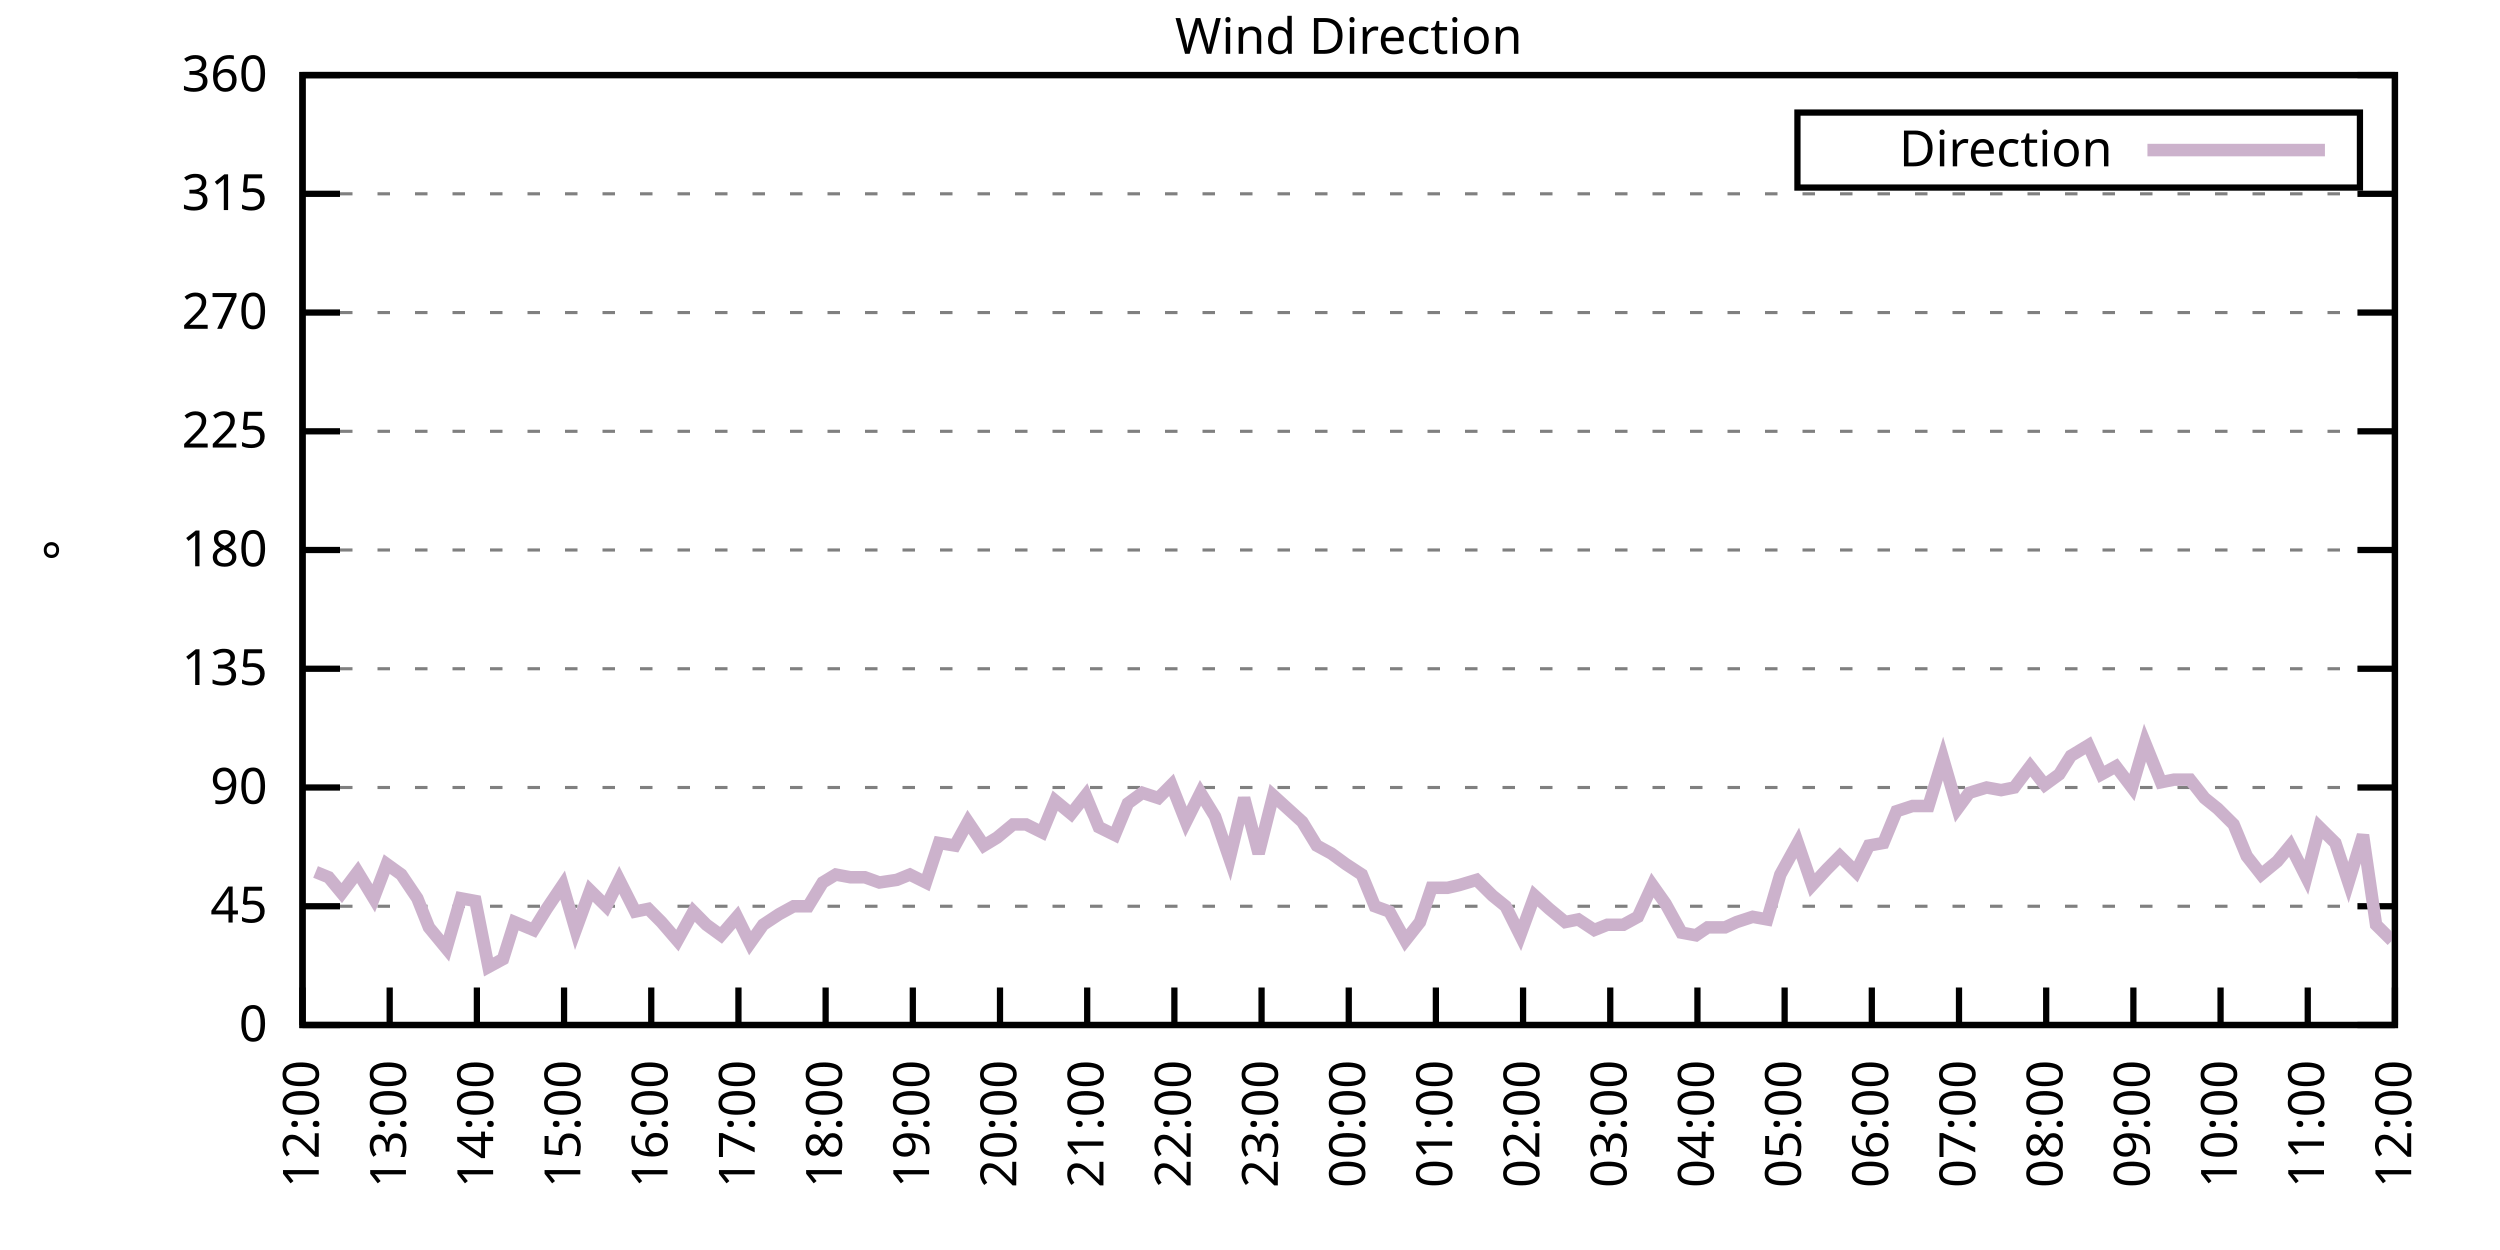
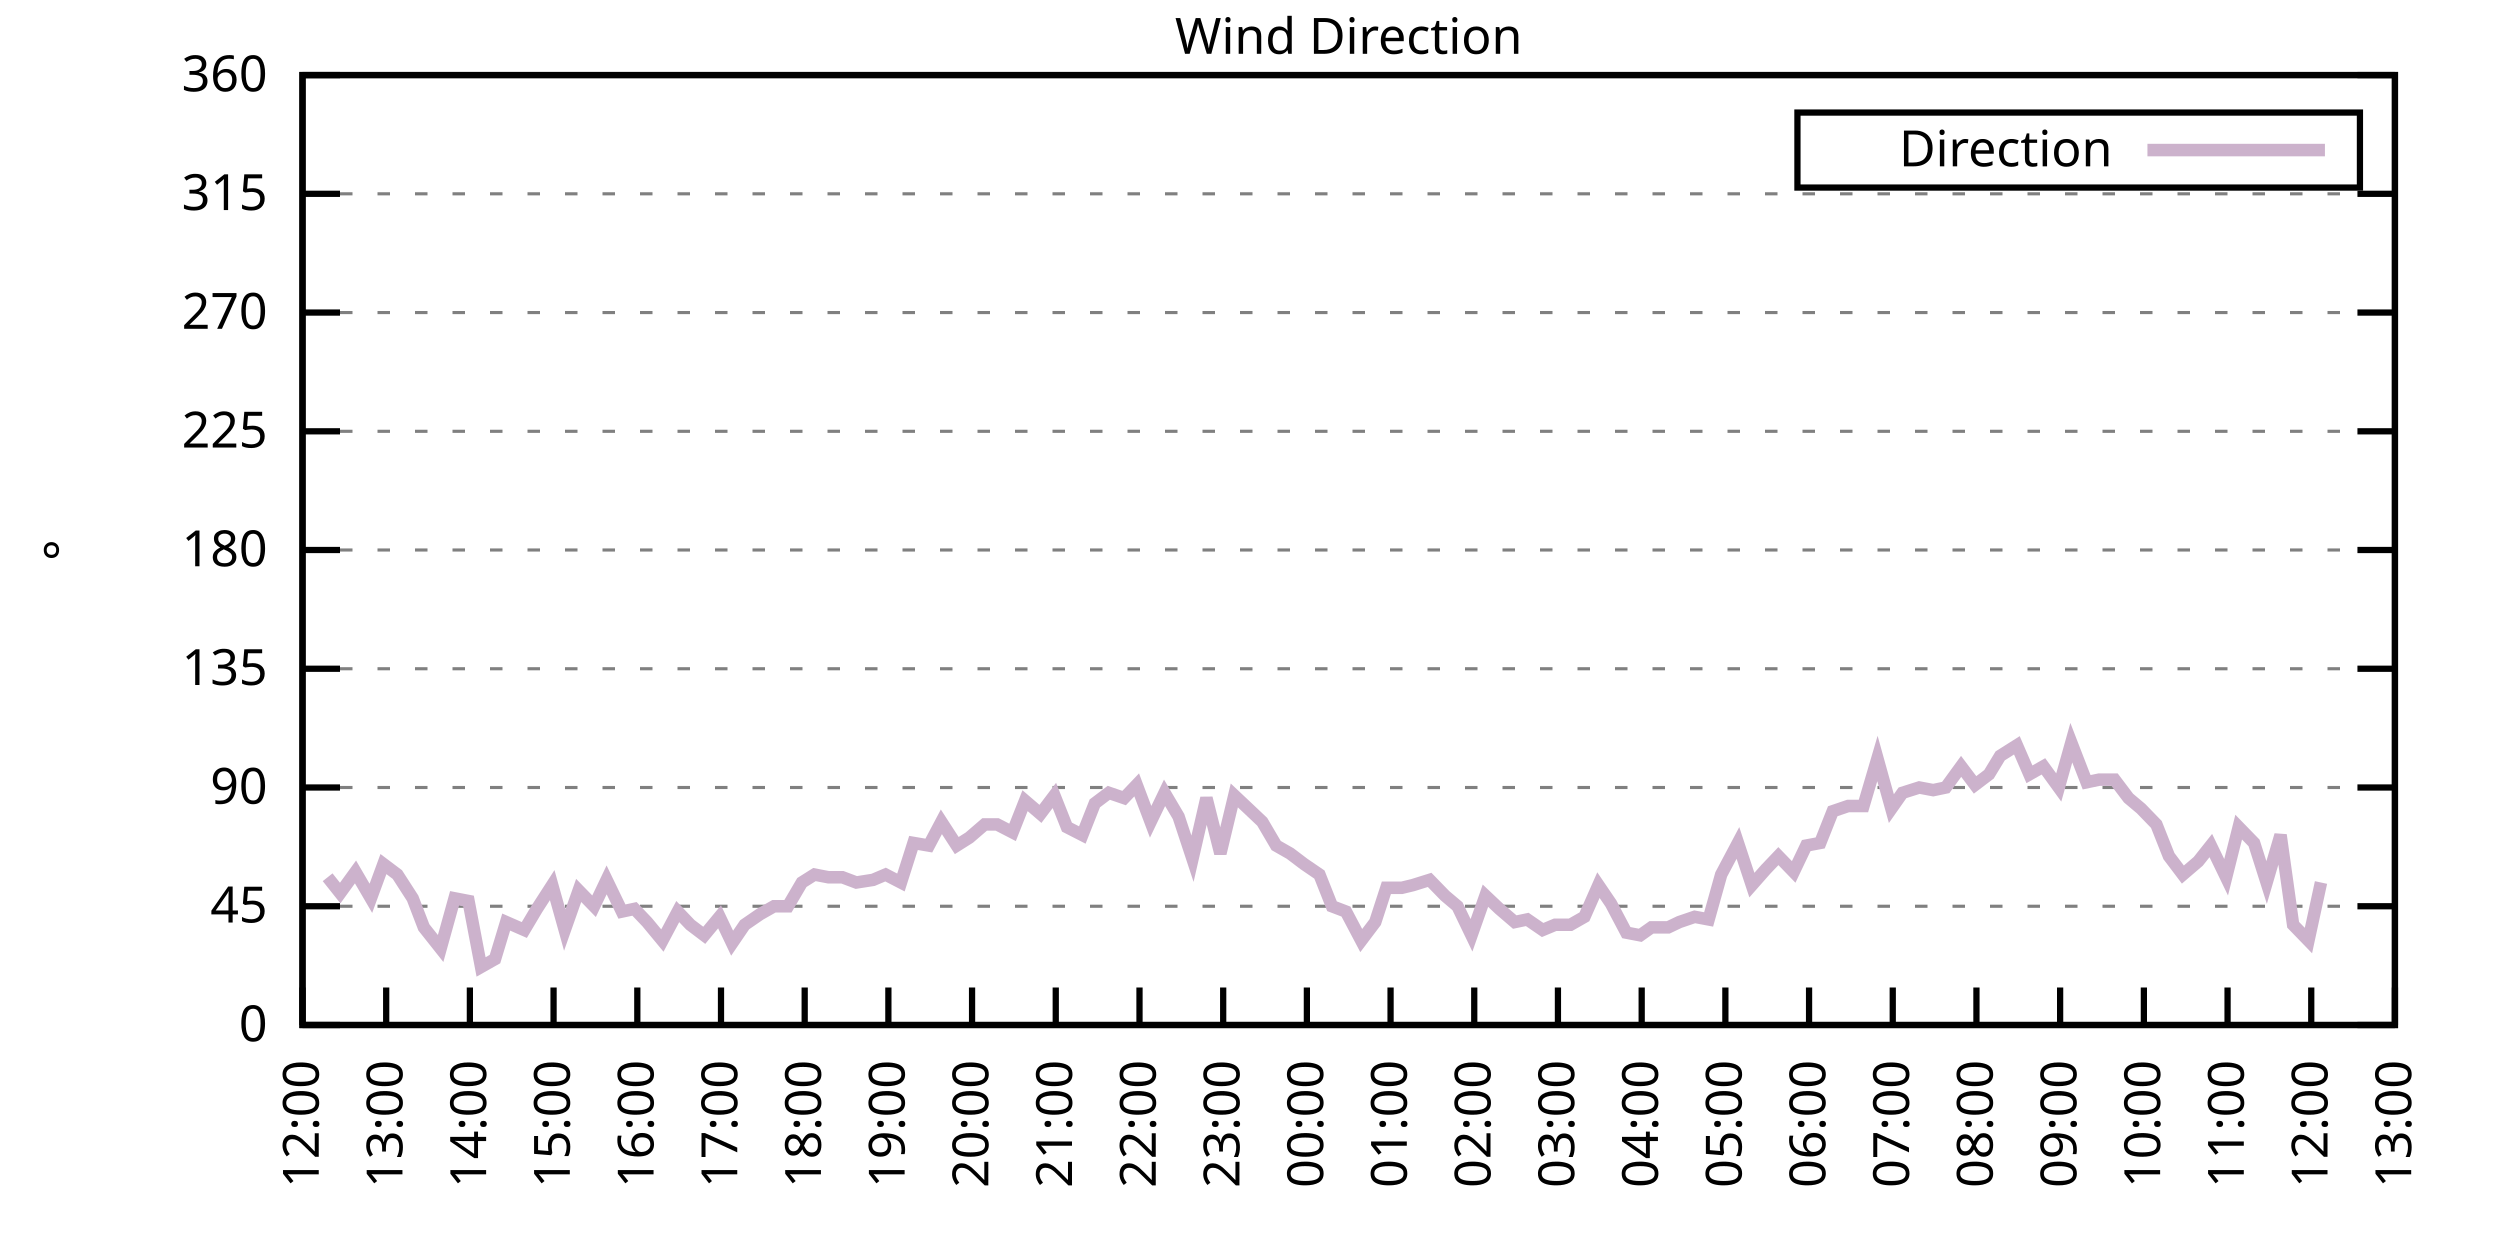
<svg xmlns="http://www.w3.org/2000/svg" xmlns:xlink="http://www.w3.org/1999/xlink" width="400" height="200" viewBox="0 0 400 200">
  <g id="gnuplot_canvas">
    <rect x="0" y="0" width="400" height="200" fill="none" />
    <defs>
      <circle id="gpDot" r="0.5" stroke-width="0.5" stroke="currentColor" />
      <path id="gpPt0" stroke-width="0.333" stroke="currentColor" d="M-1,0 h2 M0,-1 v2" />
      <path id="gpPt1" stroke-width="0.333" stroke="currentColor" d="M-1,-1 L1,1 M1,-1 L-1,1" />
      <path id="gpPt2" stroke-width="0.333" stroke="currentColor" d="M-1,0 L1,0 M0,-1 L0,1 M-1,-1 L1,1 M-1,1 L1,-1" />
      <rect id="gpPt3" stroke-width="0.333" stroke="currentColor" x="-1" y="-1" width="2" height="2" />
      <rect id="gpPt4" stroke-width="0.333" stroke="currentColor" fill="currentColor" x="-1" y="-1" width="2" height="2" />
      <circle id="gpPt5" stroke-width="0.333" stroke="currentColor" cx="0" cy="0" r="1" />
      <use xlink:href="#gpPt5" id="gpPt6" fill="currentColor" stroke="none" />
      <path id="gpPt7" stroke-width="0.333" stroke="currentColor" d="M0,-1.33 L-1.33,0.67 L1.33,0.67 z" />
      <use xlink:href="#gpPt7" id="gpPt8" fill="currentColor" stroke="none" />
      <use xlink:href="#gpPt7" id="gpPt9" stroke="currentColor" transform="rotate(180)" />
      <use xlink:href="#gpPt9" id="gpPt10" fill="currentColor" stroke="none" />
      <use xlink:href="#gpPt3" id="gpPt11" stroke="currentColor" transform="rotate(45)" />
      <use xlink:href="#gpPt11" id="gpPt12" fill="currentColor" stroke="none" />
      <path id="gpPt13" stroke-width="0.333" stroke="currentColor" d="M0,1.330 L1.265,0.411 L0.782,-1.067 L-0.782,-1.076 L-1.265,0.411 z" />
      <use xlink:href="#gpPt13" id="gpPt14" fill="currentColor" stroke="none" />
      <filter id="textbox" filterUnits="objectBoundingBox" x="0" y="0" height="1" width="1">
        <feFlood flood-color="white" flood-opacity="1" result="bgnd" />
        <feComposite in="SourceGraphic" in2="bgnd" operator="atop" />
      </filter>
      <filter id="greybox" filterUnits="objectBoundingBox" x="0" y="0" height="1" width="1">
        <feFlood flood-color="lightgrey" flood-opacity="1" result="grey" />
        <feComposite in="SourceGraphic" in2="grey" operator="atop" />
      </filter>
    </defs>
    <g fill="none" color="white" stroke="currentColor" stroke-width="1.00" stroke-linecap="butt" stroke-linejoin="miter">
</g>
    <g fill="none" color="black" stroke="currentColor" stroke-width="1.00" stroke-linecap="butt" stroke-linejoin="miter">
      <g stroke="none" shape-rendering="crispEdges">
        <polygon fill="rgb(255, 255, 255)" points="48.40,164.00 383.18,164.00 383.18,12.02 48.40,12.02 " />
      </g>
    </g>
    <g fill="none" color="black" stroke="currentColor" stroke-width="1.00" stroke-linecap="butt" stroke-linejoin="miter">
</g>
    <g fill="none" color="black" stroke="black" stroke-width="0.50" stroke-linecap="butt" stroke-linejoin="miter">
</g>
    <g fill="none" color="gray" stroke="currentColor" stroke-width="0.50" stroke-linecap="butt" stroke-linejoin="miter">
      <path stroke="gray" stroke-dasharray="2,4" class="gridline" d="M48.40,164.00 L383.19,164.00  " />
    </g>
    <g fill="none" color="gray" stroke="gray" stroke-width="1.00" stroke-linecap="butt" stroke-linejoin="miter">
</g>
    <g fill="none" color="black" stroke="currentColor" stroke-width="1.00" stroke-linecap="butt" stroke-linejoin="miter">
      <path stroke="black" d="M48.40,164.00 L54.40,164.00 M383.19,164.00 L377.19,164.00  " />
      <g transform="translate(42.80,166.60)" stroke="none" fill="black" font-family="Sans" font-size="8.00" text-anchor="end">
        <text>
          <tspan font-family="Sans"> 0</tspan>
        </text>
      </g>
    </g>
    <g fill="none" color="black" stroke="currentColor" stroke-width="1.00" stroke-linecap="butt" stroke-linejoin="miter">
</g>
    <g fill="none" color="black" stroke="black" stroke-width="0.50" stroke-linecap="butt" stroke-linejoin="miter">
</g>
    <g fill="none" color="gray" stroke="currentColor" stroke-width="0.50" stroke-linecap="butt" stroke-linejoin="miter">
      <path stroke="gray" stroke-dasharray="2,4" class="gridline" d="M48.40,145.00 L383.19,145.00  " />
    </g>
    <g fill="none" color="gray" stroke="gray" stroke-width="1.00" stroke-linecap="butt" stroke-linejoin="miter">
</g>
    <g fill="none" color="black" stroke="currentColor" stroke-width="1.00" stroke-linecap="butt" stroke-linejoin="miter">
      <path stroke="black" d="M48.40,145.00 L54.40,145.00 M383.19,145.00 L377.19,145.00  " />
      <g transform="translate(42.80,147.60)" stroke="none" fill="black" font-family="Sans" font-size="8.00" text-anchor="end">
        <text>
          <tspan font-family="Sans"> 45</tspan>
        </text>
      </g>
    </g>
    <g fill="none" color="black" stroke="currentColor" stroke-width="1.00" stroke-linecap="butt" stroke-linejoin="miter">
</g>
    <g fill="none" color="black" stroke="black" stroke-width="0.50" stroke-linecap="butt" stroke-linejoin="miter">
</g>
    <g fill="none" color="gray" stroke="currentColor" stroke-width="0.50" stroke-linecap="butt" stroke-linejoin="miter">
      <path stroke="gray" stroke-dasharray="2,4" class="gridline" d="M48.40,126.00 L383.19,126.00  " />
    </g>
    <g fill="none" color="gray" stroke="gray" stroke-width="1.00" stroke-linecap="butt" stroke-linejoin="miter">
</g>
    <g fill="none" color="black" stroke="currentColor" stroke-width="1.00" stroke-linecap="butt" stroke-linejoin="miter">
      <path stroke="black" d="M48.40,126.00 L54.40,126.00 M383.19,126.00 L377.19,126.00  " />
      <g transform="translate(42.80,128.60)" stroke="none" fill="black" font-family="Sans" font-size="8.00" text-anchor="end">
        <text>
          <tspan font-family="Sans"> 90</tspan>
        </text>
      </g>
    </g>
    <g fill="none" color="black" stroke="currentColor" stroke-width="1.00" stroke-linecap="butt" stroke-linejoin="miter">
</g>
    <g fill="none" color="black" stroke="black" stroke-width="0.50" stroke-linecap="butt" stroke-linejoin="miter">
</g>
    <g fill="none" color="gray" stroke="currentColor" stroke-width="0.50" stroke-linecap="butt" stroke-linejoin="miter">
      <path stroke="gray" stroke-dasharray="2,4" class="gridline" d="M48.40,107.00 L383.19,107.00  " />
    </g>
    <g fill="none" color="gray" stroke="gray" stroke-width="1.00" stroke-linecap="butt" stroke-linejoin="miter">
</g>
    <g fill="none" color="black" stroke="currentColor" stroke-width="1.00" stroke-linecap="butt" stroke-linejoin="miter">
      <path stroke="black" d="M48.40,107.00 L54.40,107.00 M383.19,107.00 L377.19,107.00  " />
      <g transform="translate(42.80,109.60)" stroke="none" fill="black" font-family="Sans" font-size="8.00" text-anchor="end">
        <text>
          <tspan font-family="Sans"> 135</tspan>
        </text>
      </g>
    </g>
    <g fill="none" color="black" stroke="currentColor" stroke-width="1.00" stroke-linecap="butt" stroke-linejoin="miter">
</g>
    <g fill="none" color="black" stroke="black" stroke-width="0.50" stroke-linecap="butt" stroke-linejoin="miter">
</g>
    <g fill="none" color="gray" stroke="currentColor" stroke-width="0.50" stroke-linecap="butt" stroke-linejoin="miter">
      <path stroke="gray" stroke-dasharray="2,4" class="gridline" d="M48.40,88.00 L383.19,88.00  " />
    </g>
    <g fill="none" color="gray" stroke="gray" stroke-width="1.00" stroke-linecap="butt" stroke-linejoin="miter">
</g>
    <g fill="none" color="black" stroke="currentColor" stroke-width="1.00" stroke-linecap="butt" stroke-linejoin="miter">
      <path stroke="black" d="M48.40,88.00 L54.40,88.00 M383.19,88.00 L377.19,88.00  " />
      <g transform="translate(42.80,90.60)" stroke="none" fill="black" font-family="Sans" font-size="8.00" text-anchor="end">
        <text>
          <tspan font-family="Sans"> 180</tspan>
        </text>
      </g>
    </g>
    <g fill="none" color="black" stroke="currentColor" stroke-width="1.00" stroke-linecap="butt" stroke-linejoin="miter">
</g>
    <g fill="none" color="black" stroke="black" stroke-width="0.50" stroke-linecap="butt" stroke-linejoin="miter">
</g>
    <g fill="none" color="gray" stroke="currentColor" stroke-width="0.50" stroke-linecap="butt" stroke-linejoin="miter">
      <path stroke="gray" stroke-dasharray="2,4" class="gridline" d="M48.40,69.01 L383.19,69.01  " />
    </g>
    <g fill="none" color="gray" stroke="gray" stroke-width="1.00" stroke-linecap="butt" stroke-linejoin="miter">
</g>
    <g fill="none" color="black" stroke="currentColor" stroke-width="1.00" stroke-linecap="butt" stroke-linejoin="miter">
      <path stroke="black" d="M48.40,69.01 L54.40,69.01 M383.19,69.01 L377.19,69.01  " />
      <g transform="translate(42.80,71.61)" stroke="none" fill="black" font-family="Sans" font-size="8.00" text-anchor="end">
        <text>
          <tspan font-family="Sans"> 225</tspan>
        </text>
      </g>
    </g>
    <g fill="none" color="black" stroke="currentColor" stroke-width="1.00" stroke-linecap="butt" stroke-linejoin="miter">
</g>
    <g fill="none" color="black" stroke="black" stroke-width="0.50" stroke-linecap="butt" stroke-linejoin="miter">
</g>
    <g fill="none" color="gray" stroke="currentColor" stroke-width="0.50" stroke-linecap="butt" stroke-linejoin="miter">
      <path stroke="gray" stroke-dasharray="2,4" class="gridline" d="M48.40,50.01 L383.19,50.01  " />
    </g>
    <g fill="none" color="gray" stroke="gray" stroke-width="1.00" stroke-linecap="butt" stroke-linejoin="miter">
</g>
    <g fill="none" color="black" stroke="currentColor" stroke-width="1.00" stroke-linecap="butt" stroke-linejoin="miter">
      <path stroke="black" d="M48.40,50.01 L54.40,50.01 M383.19,50.01 L377.19,50.01  " />
      <g transform="translate(42.80,52.61)" stroke="none" fill="black" font-family="Sans" font-size="8.00" text-anchor="end">
        <text>
          <tspan font-family="Sans"> 270</tspan>
        </text>
      </g>
    </g>
    <g fill="none" color="black" stroke="currentColor" stroke-width="1.00" stroke-linecap="butt" stroke-linejoin="miter">
</g>
    <g fill="none" color="black" stroke="black" stroke-width="0.50" stroke-linecap="butt" stroke-linejoin="miter">
</g>
    <g fill="none" color="gray" stroke="currentColor" stroke-width="0.50" stroke-linecap="butt" stroke-linejoin="miter">
      <path stroke="gray" stroke-dasharray="2,4" class="gridline" d="M48.40,31.01 L383.19,31.01  " />
    </g>
    <g fill="none" color="gray" stroke="gray" stroke-width="1.00" stroke-linecap="butt" stroke-linejoin="miter">
</g>
    <g fill="none" color="black" stroke="currentColor" stroke-width="1.00" stroke-linecap="butt" stroke-linejoin="miter">
      <path stroke="black" d="M48.40,31.01 L54.40,31.01 M383.19,31.01 L377.19,31.01  " />
      <g transform="translate(42.80,33.61)" stroke="none" fill="black" font-family="Sans" font-size="8.00" text-anchor="end">
        <text>
          <tspan font-family="Sans"> 315</tspan>
        </text>
      </g>
    </g>
    <g fill="none" color="black" stroke="currentColor" stroke-width="1.00" stroke-linecap="butt" stroke-linejoin="miter">
</g>
    <g fill="none" color="black" stroke="black" stroke-width="0.50" stroke-linecap="butt" stroke-linejoin="miter">
</g>
    <g fill="none" color="gray" stroke="currentColor" stroke-width="0.50" stroke-linecap="butt" stroke-linejoin="miter">
      <path stroke="gray" stroke-dasharray="2,4" class="gridline" d="M48.40,12.01 L383.19,12.01  " />
    </g>
    <g fill="none" color="gray" stroke="gray" stroke-width="1.00" stroke-linecap="butt" stroke-linejoin="miter">
</g>
    <g fill="none" color="black" stroke="currentColor" stroke-width="1.00" stroke-linecap="butt" stroke-linejoin="miter">
      <path stroke="black" d="M48.40,12.01 L54.40,12.01 M383.19,12.01 L377.19,12.01  " />
      <g transform="translate(42.80,14.61)" stroke="none" fill="black" font-family="Sans" font-size="8.00" text-anchor="end">
        <text>
          <tspan font-family="Sans"> 360</tspan>
        </text>
      </g>
    </g>
    <g fill="none" color="black" stroke="currentColor" stroke-width="1.00" stroke-linecap="butt" stroke-linejoin="miter">
      <path stroke="black" d="M48.40,164.00 L48.40,158.00  " />
      <g transform="translate(51.00,169.60) rotate(270.00)" stroke="none" fill="black" font-family="Sans" font-size="8.00" text-anchor="end">
        <text>
          <tspan font-family="Sans">12:00</tspan>
        </text>
      </g>
    </g>
    <g fill="none" color="black" stroke="currentColor" stroke-width="1.00" stroke-linecap="butt" stroke-linejoin="miter">
-       <path stroke="black" d="M62.35,164.00 L62.35,158.00  " />
-       <g transform="translate(64.95,169.60) rotate(270.00)" stroke="none" fill="black" font-family="Sans" font-size="8.00" text-anchor="end">
+       <path stroke="black" d="M61.79,164.00 L61.79,158.00  " />
+       <g transform="translate(64.39,169.60) rotate(270.00)" stroke="none" fill="black" font-family="Sans" font-size="8.00" text-anchor="end">
        <text>
          <tspan font-family="Sans">13:00</tspan>
        </text>
      </g>
    </g>
    <g fill="none" color="black" stroke="currentColor" stroke-width="1.00" stroke-linecap="butt" stroke-linejoin="miter">
-       <path stroke="black" d="M76.30,164.00 L76.30,158.00  " />
-       <g transform="translate(78.90,169.60) rotate(270.00)" stroke="none" fill="black" font-family="Sans" font-size="8.00" text-anchor="end">
+       <path stroke="black" d="M75.18,164.00 L75.18,158.00  " />
+       <g transform="translate(77.78,169.60) rotate(270.00)" stroke="none" fill="black" font-family="Sans" font-size="8.00" text-anchor="end">
        <text>
          <tspan font-family="Sans">14:00</tspan>
        </text>
      </g>
    </g>
    <g fill="none" color="black" stroke="currentColor" stroke-width="1.00" stroke-linecap="butt" stroke-linejoin="miter">
-       <path stroke="black" d="M90.25,164.00 L90.25,158.00  " />
-       <g transform="translate(92.85,169.60) rotate(270.00)" stroke="none" fill="black" font-family="Sans" font-size="8.00" text-anchor="end">
+       <path stroke="black" d="M88.57,164.00 L88.57,158.00  " />
+       <g transform="translate(91.17,169.60) rotate(270.00)" stroke="none" fill="black" font-family="Sans" font-size="8.00" text-anchor="end">
        <text>
          <tspan font-family="Sans">15:00</tspan>
        </text>
      </g>
    </g>
    <g fill="none" color="black" stroke="currentColor" stroke-width="1.00" stroke-linecap="butt" stroke-linejoin="miter">
-       <path stroke="black" d="M104.20,164.00 L104.20,158.00  " />
-       <g transform="translate(106.80,169.60) rotate(270.00)" stroke="none" fill="black" font-family="Sans" font-size="8.00" text-anchor="end">
+       <path stroke="black" d="M101.97,164.00 L101.97,158.00  " />
+       <g transform="translate(104.57,169.60) rotate(270.00)" stroke="none" fill="black" font-family="Sans" font-size="8.00" text-anchor="end">
        <text>
          <tspan font-family="Sans">16:00</tspan>
        </text>
      </g>
    </g>
    <g fill="none" color="black" stroke="currentColor" stroke-width="1.00" stroke-linecap="butt" stroke-linejoin="miter">
-       <path stroke="black" d="M118.15,164.00 L118.15,158.00  " />
-       <g transform="translate(120.75,169.60) rotate(270.00)" stroke="none" fill="black" font-family="Sans" font-size="8.00" text-anchor="end">
+       <path stroke="black" d="M115.36,164.00 L115.36,158.00  " />
+       <g transform="translate(117.96,169.60) rotate(270.00)" stroke="none" fill="black" font-family="Sans" font-size="8.00" text-anchor="end">
        <text>
          <tspan font-family="Sans">17:00</tspan>
        </text>
      </g>
    </g>
    <g fill="none" color="black" stroke="currentColor" stroke-width="1.00" stroke-linecap="butt" stroke-linejoin="miter">
-       <path stroke="black" d="M132.10,164.00 L132.10,158.00  " />
-       <g transform="translate(134.70,169.60) rotate(270.00)" stroke="none" fill="black" font-family="Sans" font-size="8.00" text-anchor="end">
+       <path stroke="black" d="M128.75,164.00 L128.75,158.00  " />
+       <g transform="translate(131.35,169.60) rotate(270.00)" stroke="none" fill="black" font-family="Sans" font-size="8.00" text-anchor="end">
        <text>
          <tspan font-family="Sans">18:00</tspan>
        </text>
      </g>
    </g>
    <g fill="none" color="black" stroke="currentColor" stroke-width="1.00" stroke-linecap="butt" stroke-linejoin="miter">
-       <path stroke="black" d="M146.05,164.00 L146.05,158.00  " />
-       <g transform="translate(148.65,169.60) rotate(270.00)" stroke="none" fill="black" font-family="Sans" font-size="8.00" text-anchor="end">
+       <path stroke="black" d="M142.14,164.00 L142.14,158.00  " />
+       <g transform="translate(144.74,169.60) rotate(270.00)" stroke="none" fill="black" font-family="Sans" font-size="8.00" text-anchor="end">
        <text>
          <tspan font-family="Sans">19:00</tspan>
        </text>
      </g>
    </g>
    <g fill="none" color="black" stroke="currentColor" stroke-width="1.00" stroke-linecap="butt" stroke-linejoin="miter">
-       <path stroke="black" d="M160.00,164.00 L160.00,158.00  " />
-       <g transform="translate(162.60,169.60) rotate(270.00)" stroke="none" fill="black" font-family="Sans" font-size="8.00" text-anchor="end">
+       <path stroke="black" d="M155.53,164.00 L155.53,158.00  " />
+       <g transform="translate(158.13,169.60) rotate(270.00)" stroke="none" fill="black" font-family="Sans" font-size="8.00" text-anchor="end">
        <text>
          <tspan font-family="Sans">20:00</tspan>
        </text>
      </g>
    </g>
    <g fill="none" color="black" stroke="currentColor" stroke-width="1.00" stroke-linecap="butt" stroke-linejoin="miter">
-       <path stroke="black" d="M173.95,164.00 L173.95,158.00  " />
-       <g transform="translate(176.55,169.60) rotate(270.00)" stroke="none" fill="black" font-family="Sans" font-size="8.00" text-anchor="end">
+       <path stroke="black" d="M168.92,164.00 L168.92,158.00  " />
+       <g transform="translate(171.52,169.60) rotate(270.00)" stroke="none" fill="black" font-family="Sans" font-size="8.00" text-anchor="end">
        <text>
          <tspan font-family="Sans">21:00</tspan>
        </text>
      </g>
    </g>
    <g fill="none" color="black" stroke="currentColor" stroke-width="1.00" stroke-linecap="butt" stroke-linejoin="miter">
-       <path stroke="black" d="M187.90,164.00 L187.90,158.00  " />
-       <g transform="translate(190.50,169.60) rotate(270.00)" stroke="none" fill="black" font-family="Sans" font-size="8.00" text-anchor="end">
+       <path stroke="black" d="M182.32,164.00 L182.32,158.00  " />
+       <g transform="translate(184.92,169.60) rotate(270.00)" stroke="none" fill="black" font-family="Sans" font-size="8.00" text-anchor="end">
        <text>
          <tspan font-family="Sans">22:00</tspan>
        </text>
      </g>
    </g>
    <g fill="none" color="black" stroke="currentColor" stroke-width="1.00" stroke-linecap="butt" stroke-linejoin="miter">
-       <path stroke="black" d="M201.85,164.00 L201.85,158.00  " />
-       <g transform="translate(204.45,169.60) rotate(270.00)" stroke="none" fill="black" font-family="Sans" font-size="8.00" text-anchor="end">
+       <path stroke="black" d="M195.71,164.00 L195.71,158.00  " />
+       <g transform="translate(198.31,169.60) rotate(270.00)" stroke="none" fill="black" font-family="Sans" font-size="8.00" text-anchor="end">
        <text>
          <tspan font-family="Sans">23:00</tspan>
        </text>
      </g>
    </g>
    <g fill="none" color="black" stroke="currentColor" stroke-width="1.00" stroke-linecap="butt" stroke-linejoin="miter">
-       <path stroke="black" d="M215.80,164.00 L215.80,158.00  " />
-       <g transform="translate(218.40,169.60) rotate(270.00)" stroke="none" fill="black" font-family="Sans" font-size="8.00" text-anchor="end">
+       <path stroke="black" d="M209.10,164.00 L209.10,158.00  " />
+       <g transform="translate(211.70,169.60) rotate(270.00)" stroke="none" fill="black" font-family="Sans" font-size="8.00" text-anchor="end">
        <text>
          <tspan font-family="Sans">00:00</tspan>
        </text>
      </g>
    </g>
    <g fill="none" color="black" stroke="currentColor" stroke-width="1.00" stroke-linecap="butt" stroke-linejoin="miter">
-       <path stroke="black" d="M229.74,164.00 L229.74,158.00  " />
-       <g transform="translate(232.34,169.60) rotate(270.00)" stroke="none" fill="black" font-family="Sans" font-size="8.00" text-anchor="end">
+       <path stroke="black" d="M222.49,164.00 L222.49,158.00  " />
+       <g transform="translate(225.09,169.60) rotate(270.00)" stroke="none" fill="black" font-family="Sans" font-size="8.00" text-anchor="end">
        <text>
          <tspan font-family="Sans">01:00</tspan>
        </text>
      </g>
    </g>
    <g fill="none" color="black" stroke="currentColor" stroke-width="1.00" stroke-linecap="butt" stroke-linejoin="miter">
-       <path stroke="black" d="M243.69,164.00 L243.69,158.00  " />
-       <g transform="translate(246.29,169.60) rotate(270.00)" stroke="none" fill="black" font-family="Sans" font-size="8.00" text-anchor="end">
+       <path stroke="black" d="M235.88,164.00 L235.88,158.00  " />
+       <g transform="translate(238.48,169.60) rotate(270.00)" stroke="none" fill="black" font-family="Sans" font-size="8.00" text-anchor="end">
        <text>
          <tspan font-family="Sans">02:00</tspan>
        </text>
      </g>
    </g>
    <g fill="none" color="black" stroke="currentColor" stroke-width="1.00" stroke-linecap="butt" stroke-linejoin="miter">
-       <path stroke="black" d="M257.64,164.00 L257.64,158.00  " />
-       <g transform="translate(260.24,169.60) rotate(270.00)" stroke="none" fill="black" font-family="Sans" font-size="8.00" text-anchor="end">
+       <path stroke="black" d="M249.27,164.00 L249.27,158.00  " />
+       <g transform="translate(251.87,169.60) rotate(270.00)" stroke="none" fill="black" font-family="Sans" font-size="8.00" text-anchor="end">
        <text>
          <tspan font-family="Sans">03:00</tspan>
        </text>
      </g>
    </g>
    <g fill="none" color="black" stroke="currentColor" stroke-width="1.00" stroke-linecap="butt" stroke-linejoin="miter">
-       <path stroke="black" d="M271.59,164.00 L271.59,158.00  " />
-       <g transform="translate(274.19,169.60) rotate(270.00)" stroke="none" fill="black" font-family="Sans" font-size="8.00" text-anchor="end">
+       <path stroke="black" d="M262.67,164.00 L262.67,158.00  " />
+       <g transform="translate(265.27,169.60) rotate(270.00)" stroke="none" fill="black" font-family="Sans" font-size="8.00" text-anchor="end">
        <text>
          <tspan font-family="Sans">04:00</tspan>
        </text>
      </g>
    </g>
    <g fill="none" color="black" stroke="currentColor" stroke-width="1.00" stroke-linecap="butt" stroke-linejoin="miter">
-       <path stroke="black" d="M285.54,164.00 L285.54,158.00  " />
-       <g transform="translate(288.14,169.60) rotate(270.00)" stroke="none" fill="black" font-family="Sans" font-size="8.00" text-anchor="end">
+       <path stroke="black" d="M276.06,164.00 L276.06,158.00  " />
+       <g transform="translate(278.66,169.60) rotate(270.00)" stroke="none" fill="black" font-family="Sans" font-size="8.00" text-anchor="end">
        <text>
          <tspan font-family="Sans">05:00</tspan>
        </text>
      </g>
    </g>
    <g fill="none" color="black" stroke="currentColor" stroke-width="1.00" stroke-linecap="butt" stroke-linejoin="miter">
-       <path stroke="black" d="M299.49,164.00 L299.49,158.00  " />
-       <g transform="translate(302.09,169.60) rotate(270.00)" stroke="none" fill="black" font-family="Sans" font-size="8.00" text-anchor="end">
+       <path stroke="black" d="M289.45,164.00 L289.45,158.00  " />
+       <g transform="translate(292.05,169.60) rotate(270.00)" stroke="none" fill="black" font-family="Sans" font-size="8.00" text-anchor="end">
        <text>
          <tspan font-family="Sans">06:00</tspan>
        </text>
      </g>
    </g>
    <g fill="none" color="black" stroke="currentColor" stroke-width="1.00" stroke-linecap="butt" stroke-linejoin="miter">
-       <path stroke="black" d="M313.44,164.00 L313.44,158.00  " />
-       <g transform="translate(316.04,169.60) rotate(270.00)" stroke="none" fill="black" font-family="Sans" font-size="8.00" text-anchor="end">
+       <path stroke="black" d="M302.84,164.00 L302.84,158.00  " />
+       <g transform="translate(305.44,169.60) rotate(270.00)" stroke="none" fill="black" font-family="Sans" font-size="8.00" text-anchor="end">
        <text>
          <tspan font-family="Sans">07:00</tspan>
        </text>
      </g>
    </g>
    <g fill="none" color="black" stroke="currentColor" stroke-width="1.00" stroke-linecap="butt" stroke-linejoin="miter">
-       <path stroke="black" d="M327.39,164.00 L327.39,158.00  " />
-       <g transform="translate(329.99,169.60) rotate(270.00)" stroke="none" fill="black" font-family="Sans" font-size="8.00" text-anchor="end">
+       <path stroke="black" d="M316.23,164.00 L316.23,158.00  " />
+       <g transform="translate(318.83,169.60) rotate(270.00)" stroke="none" fill="black" font-family="Sans" font-size="8.00" text-anchor="end">
        <text>
          <tspan font-family="Sans">08:00</tspan>
        </text>
      </g>
    </g>
    <g fill="none" color="black" stroke="currentColor" stroke-width="1.00" stroke-linecap="butt" stroke-linejoin="miter">
-       <path stroke="black" d="M341.34,164.00 L341.34,158.00  " />
-       <g transform="translate(343.94,169.60) rotate(270.00)" stroke="none" fill="black" font-family="Sans" font-size="8.00" text-anchor="end">
+       <path stroke="black" d="M329.62,164.00 L329.62,158.00  " />
+       <g transform="translate(332.22,169.60) rotate(270.00)" stroke="none" fill="black" font-family="Sans" font-size="8.00" text-anchor="end">
        <text>
          <tspan font-family="Sans">09:00</tspan>
        </text>
      </g>
    </g>
    <g fill="none" color="black" stroke="currentColor" stroke-width="1.00" stroke-linecap="butt" stroke-linejoin="miter">
-       <path stroke="black" d="M355.29,164.00 L355.29,158.00  " />
-       <g transform="translate(357.89,169.60) rotate(270.00)" stroke="none" fill="black" font-family="Sans" font-size="8.00" text-anchor="end">
+       <path stroke="black" d="M343.02,164.00 L343.02,158.00  " />
+       <g transform="translate(345.62,169.60) rotate(270.00)" stroke="none" fill="black" font-family="Sans" font-size="8.00" text-anchor="end">
        <text>
          <tspan font-family="Sans">10:00</tspan>
        </text>
      </g>
    </g>
    <g fill="none" color="black" stroke="currentColor" stroke-width="1.00" stroke-linecap="butt" stroke-linejoin="miter">
-       <path stroke="black" d="M369.24,164.00 L369.24,158.00  " />
-       <g transform="translate(371.84,169.60) rotate(270.00)" stroke="none" fill="black" font-family="Sans" font-size="8.00" text-anchor="end">
+       <path stroke="black" d="M356.41,164.00 L356.41,158.00  " />
+       <g transform="translate(359.01,169.60) rotate(270.00)" stroke="none" fill="black" font-family="Sans" font-size="8.00" text-anchor="end">
        <text>
          <tspan font-family="Sans">11:00</tspan>
+         </text>
+       </g>
+     </g>
+     <g fill="none" color="black" stroke="currentColor" stroke-width="1.00" stroke-linecap="butt" stroke-linejoin="miter">
+       <path stroke="black" d="M369.80,164.00 L369.80,158.00  " />
+       <g transform="translate(372.40,169.60) rotate(270.00)" stroke="none" fill="black" font-family="Sans" font-size="8.00" text-anchor="end">
+         <text>
+           <tspan font-family="Sans">12:00</tspan>
        </text>
      </g>
    </g>
    <g fill="none" color="black" stroke="currentColor" stroke-width="1.00" stroke-linecap="butt" stroke-linejoin="miter">
      <path stroke="black" d="M383.19,164.00 L383.19,158.00  " />
      <g transform="translate(385.79,169.60) rotate(270.00)" stroke="none" fill="black" font-family="Sans" font-size="8.00" text-anchor="end">
        <text>
-           <tspan font-family="Sans">12:00</tspan>
+           <tspan font-family="Sans">13:00</tspan>
        </text>
      </g>
    </g>
    <g fill="none" color="black" stroke="currentColor" stroke-width="1.00" stroke-linecap="butt" stroke-linejoin="miter">
</g>
    <g fill="none" color="black" stroke="currentColor" stroke-width="1.00" stroke-linecap="butt" stroke-linejoin="miter">
      <path stroke="black" d="M48.40,12.01 L48.40,164.00 L383.19,164.00 L383.19,12.01 L48.40,12.01 Z  " />
    </g>
    <g fill="none" color="black" stroke="currentColor" stroke-width="1.00" stroke-linecap="butt" stroke-linejoin="miter">
</g>
    <g fill="none" color="black" stroke="currentColor" stroke-width="1.00" stroke-linecap="butt" stroke-linejoin="miter">
      <path stroke="black" d="M287.59,30.01 L287.59,18.01 L377.59,18.01 L377.59,30.01 L287.59,30.01 Z  " />
    </g>
    <g id="Wind_direction_plot_1">
      <g fill="none" color="white" stroke="black" stroke-width="2.00" stroke-linecap="butt" stroke-linejoin="miter">
</g>
      <g fill="none" color="black" stroke="currentColor" stroke-width="2.00" stroke-linecap="butt" stroke-linejoin="miter">
        <g transform="translate(337.99,26.61)" stroke="none" fill="black" font-family="Sans" font-size="8.00" text-anchor="end">
          <text>
            <tspan font-family="Sans">Direction</tspan>
          </text>
        </g>
      </g>
      <g fill="none" color="black" stroke="currentColor" stroke-width="2.00" stroke-linecap="butt" stroke-linejoin="miter">
-         <path stroke="rgb(204, 178, 204)" d="M343.59,24.01 L371.99,24.01 M50.49,139.51 L52.58,140.36 L54.68,142.89 L57.23,139.51 L59.79,143.73 L61.88,138.25   L64.21,139.93 L66.77,143.73 L68.63,148.38 L71.42,151.76 L73.74,143.73 L76.07,144.16 L78.16,154.71 L80.48,153.45   L82.34,147.53 L85.37,148.80 L87.46,145.42 L90.02,141.62 L92.11,148.80 L94.43,142.47 L96.99,145.00 L99.08,140.78   L101.64,145.85 L103.73,145.42 L105.83,147.53 L108.38,150.49 L110.94,145.85 L113.03,147.96 L115.36,149.65 L117.92,146.69   L120.01,150.91 L122.10,147.96 L124.66,146.27 L126.98,145.00 L129.31,145.00 L131.63,141.20 L133.72,139.93 L136.05,140.36   L138.37,140.36 L140.70,141.20 L143.49,140.78 L145.58,139.93 L148.14,141.20 L150.23,134.87 L152.79,135.29 L154.88,131.49   L157.44,135.29 L159.53,134.02 L162.09,131.91 L164.18,131.91 L166.74,133.18 L168.83,128.11 L171.39,130.22 L173.71,127.27   L175.81,132.34 L178.36,133.60 L180.46,128.54 L182.78,126.85 L185.34,127.69 L187.43,125.58 L189.76,131.49 L192.08,126.85   L194.41,130.65 L196.73,137.40 L199.06,127.69 L201.38,136.56 L203.71,127.27 L206.03,129.38 L208.36,131.49 L210.68,135.29   L213.01,136.56 L215.33,138.25 L217.89,139.93 L219.98,145.00 L222.30,145.85 L224.86,150.49 L227.19,147.53 L229.05,142.05   L231.60,142.05 L233.46,141.62 L236.25,140.78 L238.81,143.31 L240.90,145.00 L243.23,149.65 L245.55,143.31 L247.88,145.42   L250.44,147.53 L252.53,147.11 L255.09,148.80 L257.18,147.96 L259.74,147.96 L262.06,146.69 L264.39,141.62 L266.48,144.58   L269.04,149.22 L271.36,149.65 L273.22,148.38 L276.01,148.38 L277.87,147.53 L280.43,146.69 L282.75,147.11 L284.85,139.93   L287.64,134.87 L289.96,141.62 L292.29,139.09 L294.38,136.98 L296.94,139.51 L299.03,135.29 L301.35,134.87 L303.44,129.80   L306.00,128.96 L308.56,128.96 L310.88,121.36 L313.21,129.38 L315.07,126.85 L317.86,126.00 L320.18,126.42 L322.28,126.00   L324.83,122.62 L327.16,125.58 L329.48,123.89 L331.34,120.94 L334.13,119.25 L336.23,123.89 L338.55,122.62 L341.11,126.00   L343.20,118.83 L345.76,125.16 L347.85,124.74 L350.41,124.74 L352.73,127.69 L354.83,129.38 L357.38,131.91 L359.48,136.98   L361.80,139.93 L364.36,137.82 L366.45,135.29 L369.01,140.36 L371.10,132.34 L373.66,134.87 L375.75,141.20 L378.08,133.60   L380.17,147.96 L382.73,150.49  " />
+         <path stroke="rgb(204, 178, 204)" d="M343.59,24.01 L371.99,24.01 M52.42,140.36 L54.43,142.89 L56.88,139.51 L59.34,143.73 L61.35,138.25 L63.58,139.93   L66.03,143.73 L67.82,148.38 L70.50,151.76 L72.73,143.73 L74.96,144.16 L76.97,154.71 L79.20,153.45 L80.99,147.53   L83.89,148.80 L85.90,145.42 L88.35,141.62 L90.36,148.80 L92.59,142.47 L95.05,145.00 L97.06,140.78 L99.51,145.85   L101.52,145.42 L103.53,147.53 L105.98,150.49 L108.44,145.85 L110.45,147.96 L112.68,149.65 L115.13,146.69 L117.14,150.91   L119.15,147.96 L121.61,146.27 L123.84,145.00 L126.07,145.00 L128.30,141.20 L130.31,139.93 L132.54,140.36 L134.78,140.36   L137.01,141.20 L139.69,140.78 L141.69,139.93 L144.15,141.20 L146.16,134.87 L148.61,135.29 L150.62,131.49 L153.08,135.29   L155.09,134.02 L157.54,131.91 L159.55,131.91 L162.01,133.18 L164.01,128.11 L166.47,130.22 L168.70,127.27 L170.71,132.34   L173.17,133.60 L175.17,128.54 L177.41,126.85 L179.86,127.69 L181.87,125.58 L184.10,131.49 L186.33,126.85 L188.57,130.65   L190.80,137.40 L193.03,127.69 L195.26,136.56 L197.49,127.27 L199.73,129.38 L201.96,131.49 L204.19,135.29 L206.42,136.56   L208.65,138.25 L211.11,139.93 L213.12,145.00 L215.35,145.85 L217.80,150.49 L220.04,147.53 L221.82,142.05 L224.28,142.05   L226.06,141.62 L228.74,140.78 L231.20,143.31 L233.20,145.00 L235.44,149.65 L237.67,143.31 L239.90,145.42 L242.36,147.53   L244.36,147.11 L246.82,148.80 L248.83,147.96 L251.28,147.96 L253.51,146.69 L255.75,141.62 L257.76,144.58 L260.21,149.22   L262.44,149.65 L264.23,148.38 L266.91,148.38 L268.69,147.53 L271.15,146.69 L273.38,147.11 L275.39,139.93 L278.07,134.87   L280.30,141.62 L282.53,139.09 L284.54,136.98 L286.99,139.51 L289.00,135.29 L291.23,134.87 L293.24,129.80 L295.70,128.96   L298.15,128.96 L300.39,121.36 L302.62,129.38 L304.40,126.85 L307.08,126.00 L309.31,126.42 L311.32,126.00 L313.78,122.62   L316.01,125.58 L318.24,123.89 L320.03,120.94 L322.70,119.25 L324.71,123.89 L326.95,122.62 L329.40,126.00 L331.41,118.83   L333.86,125.16 L335.87,124.74 L338.33,124.74 L340.56,127.69 L342.57,129.38 L345.02,131.91 L347.03,136.98 L349.26,139.93   L351.72,137.82 L353.73,135.29 L356.18,140.36 L358.19,132.34 L360.65,134.87 L362.66,141.20 L364.89,133.60 L366.90,147.96   L369.35,150.49 L371.36,141.20  " />
      </g>
    </g>
    <g fill="none" color="black" stroke="currentColor" stroke-width="2.00" stroke-linecap="butt" stroke-linejoin="miter">
</g>
    <g fill="none" color="black" stroke="black" stroke-width="1.00" stroke-linecap="butt" stroke-linejoin="miter">
</g>
    <g fill="none" color="black" stroke="currentColor" stroke-width="1.00" stroke-linecap="butt" stroke-linejoin="miter">
      <path stroke="black" d="M48.40,12.01 L48.40,164.00 L383.19,164.00 L383.19,12.01 L48.40,12.01 Z  " />
      <g transform="translate(12.80,88.01) rotate(270.00)" stroke="none" fill="black" font-family="Sans" font-size="8.00" text-anchor="middle">
        <text>
          <tspan font-family="Sans">°</tspan>
        </text>
      </g>
    </g>
    <g fill="none" color="black" stroke="currentColor" stroke-width="1.00" stroke-linecap="butt" stroke-linejoin="miter">
</g>
    <g fill="none" color="black" stroke="currentColor" stroke-width="1.00" stroke-linecap="butt" stroke-linejoin="miter">
      <g transform="translate(215.79,8.61)" stroke="none" fill="black" font-family="Sans" font-size="8.00" text-anchor="middle">
        <text>
          <tspan font-family="Sans">Wind Direction</tspan>
        </text>
      </g>
    </g>
    <g fill="none" color="black" stroke="currentColor" stroke-width="1.00" stroke-linecap="butt" stroke-linejoin="miter">
</g>
  </g>
</svg>
